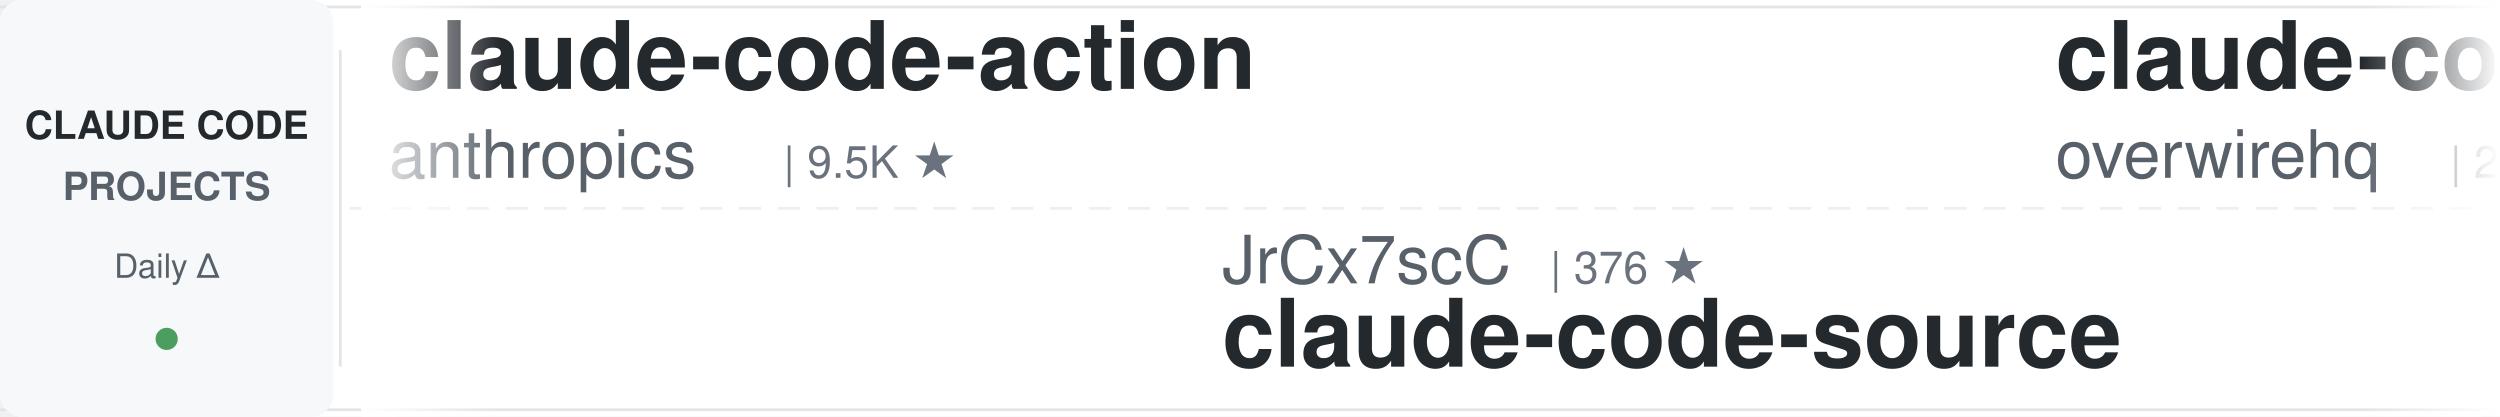
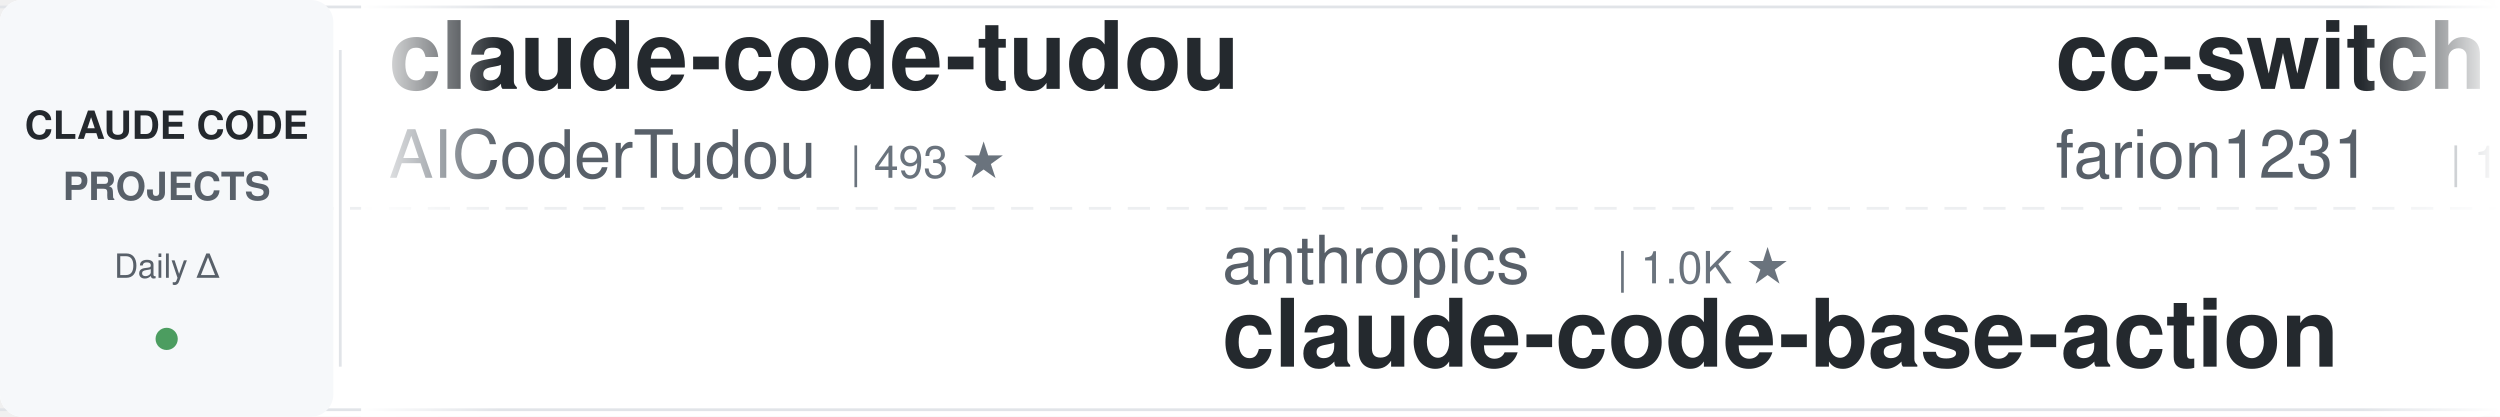
<svg xmlns="http://www.w3.org/2000/svg" width="900" height="150">
  <defs>
    <linearGradient id="leftFade" x1="0%" y1="0%" x2="100%" y2="0%">
      <stop offset="0%" style="stop-color:#ffffff;stop-opacity:1" />
      <stop offset="100%" style="stop-color:#ffffff;stop-opacity:0" />
    </linearGradient>
    <linearGradient id="rightFade" x1="0%" y1="0%" x2="100%" y2="0%">
      <stop offset="0%" style="stop-color:#ffffff;stop-opacity:0" />
      <stop offset="100%" style="stop-color:#ffffff;stop-opacity:1" />
    </linearGradient>
  </defs>
  <rect width="900" height="150" fill="#ffffff" rx="8" />
  <rect x="0" y="2" width="900" height="1" fill="#e1e4e8" />
  <rect x="0" y="147" width="900" height="1" fill="#e1e4e8" />
  <line x1="0" y1="75" x2="900" y2="75" stroke="#e1e4e8" stroke-width="1" stroke-dasharray="8 6" opacity="0.6" />
  <rect x="0" y="0" width="120" height="150" fill="#f6f8fa" rx="8" />
  <text x="60" y="50" font-family="-apple-system, BlinkMacSystemFont, 'Segoe UI', Helvetica, Arial, sans-serif" font-size="14" font-weight="600" fill="#24292e" text-anchor="middle">CLAUDE CODE</text>
  <text x="60" y="72" font-family="-apple-system, BlinkMacSystemFont, 'Segoe UI', Helvetica, Arial, sans-serif" font-size="14" font-weight="600" fill="#586069" text-anchor="middle">PROJECTS</text>
  <text x="60" y="100" font-family="-apple-system, BlinkMacSystemFont, 'Segoe UI', Helvetica, Arial, sans-serif" font-size="12" font-weight="500" fill="#586069" text-anchor="middle">Daily Δ</text>
  <circle cx="60" cy="122" r="4" fill="#22863a" opacity="0.8" />
  <rect x="122" y="18" width="1" height="114" fill="#e1e4e8" />
  <clipPath id="tickerClip">
    <rect x="130" y="0" width="770" height="150" />
  </clipPath>
  <g clip-path="url(#tickerClip)">
    <g id="tickerItems">
      <animateTransform attributeName="transform" attributeType="XML" type="translate" from="0 0" to="-3000 0" dur="54s" repeatCount="indefinite" />
      <g transform="translate(0, 0)">
-         <text x="140" y="32" font-family="-apple-system, BlinkMacSystemFont, 'Segoe UI', Helvetica, Arial, sans-serif" font-size="34" font-weight="600" fill="#24292e">claude-code-action</text>
-         <text x="140" y="64" font-family="-apple-system, BlinkMacSystemFont, 'Segoe UI', Helvetica, Arial, sans-serif" font-size="24" font-weight="400" fill="#586069">anthropics</text>
-         <text x="282" y="64" font-family="-apple-system, BlinkMacSystemFont, 'Segoe UI', Helvetica, Arial, sans-serif" font-size="16" font-weight="500" fill="#6a737d">| 9.5K ★</text>
+         <text x="140" y="32" font-family="-apple-system, BlinkMacSystemFont, 'Segoe UI', Helvetica, Arial, sans-serif" font-size="34" font-weight="600" fill="#24292e">claude-code-tudou</text>
+         <text x="140" y="64" font-family="-apple-system, BlinkMacSystemFont, 'Segoe UI', Helvetica, Arial, sans-serif" font-size="24" font-weight="400" fill="#586069">AICoderTudou</text>
+         <text x="306" y="64" font-family="-apple-system, BlinkMacSystemFont, 'Segoe UI', Helvetica, Arial, sans-serif" font-size="16" font-weight="500" fill="#6a737d">| 493 ★</text>
      </g>
      <g transform="translate(300, 0)">
-         <text x="140" y="102" font-family="-apple-system, BlinkMacSystemFont, 'Segoe UI', Helvetica, Arial, sans-serif" font-size="24" font-weight="400" fill="#586069">JrCx7scC</text>
-         <text x="258" y="102" font-family="-apple-system, BlinkMacSystemFont, 'Segoe UI', Helvetica, Arial, sans-serif" font-size="16" font-weight="500" fill="#6a737d">| 376 ★</text>
-         <text x="140" y="132" font-family="-apple-system, BlinkMacSystemFont, 'Segoe UI', Helvetica, Arial, sans-serif" font-size="34" font-weight="600" fill="#24292e">claude-code-source</text>
+         <text x="140" y="102" font-family="-apple-system, BlinkMacSystemFont, 'Segoe UI', Helvetica, Arial, sans-serif" font-size="24" font-weight="400" fill="#586069">anthropics</text>
+         <text x="282" y="102" font-family="-apple-system, BlinkMacSystemFont, 'Segoe UI', Helvetica, Arial, sans-serif" font-size="16" font-weight="500" fill="#6a737d">| 1.0K ★</text>
+         <text x="140" y="132" font-family="-apple-system, BlinkMacSystemFont, 'Segoe UI', Helvetica, Arial, sans-serif" font-size="34" font-weight="600" fill="#24292e">claude-code-base-action</text>
      </g>
      <g transform="translate(600, 0)">
-         <text x="140" y="32" font-family="-apple-system, BlinkMacSystemFont, 'Segoe UI', Helvetica, Arial, sans-serif" font-size="34" font-weight="600" fill="#24292e">claude-code-telegram</text>
-         <text x="140" y="64" font-family="-apple-system, BlinkMacSystemFont, 'Segoe UI', Helvetica, Arial, sans-serif" font-size="24" font-weight="400" fill="#586069">overwirehq</text>
-         <text x="282" y="64" font-family="-apple-system, BlinkMacSystemFont, 'Segoe UI', Helvetica, Arial, sans-serif" font-size="16" font-weight="500" fill="#6a737d">| 2.8K ★</text>
+         <text x="140" y="32" font-family="-apple-system, BlinkMacSystemFont, 'Segoe UI', Helvetica, Arial, sans-serif" font-size="34" font-weight="600" fill="#24292e">cc-switch</text>
+         <text x="140" y="64" font-family="-apple-system, BlinkMacSystemFont, 'Segoe UI', Helvetica, Arial, sans-serif" font-size="24" font-weight="400" fill="#586069">farion1231</text>
+         <text x="282" y="64" font-family="-apple-system, BlinkMacSystemFont, 'Segoe UI', Helvetica, Arial, sans-serif" font-size="16" font-weight="500" fill="#6a737d">| 143.3K ★</text>
      </g>
      <g transform="translate(900, 0)">
-         <text x="140" y="102" font-family="-apple-system, BlinkMacSystemFont, 'Segoe UI', Helvetica, Arial, sans-serif" font-size="24" font-weight="400" fill="#586069">Piebald-AI</text>
-         <text x="282" y="102" font-family="-apple-system, BlinkMacSystemFont, 'Segoe UI', Helvetica, Arial, sans-serif" font-size="16" font-weight="500" fill="#6a737d">| 12.9K ★</text>
-         <text x="140" y="132" font-family="-apple-system, BlinkMacSystemFont, 'Segoe UI', Helvetica, Arial, sans-serif" font-size="34" font-weight="600" fill="#24292e">claude-code-system-promp...</text>
+         <text x="140" y="102" font-family="-apple-system, BlinkMacSystemFont, 'Segoe UI', Helvetica, Arial, sans-serif" font-size="24" font-weight="400" fill="#586069">ccplugins</text>
+         <text x="270" y="102" font-family="-apple-system, BlinkMacSystemFont, 'Segoe UI', Helvetica, Arial, sans-serif" font-size="16" font-weight="500" fill="#6a737d">| 970 ★</text>
+         <text x="140" y="132" font-family="-apple-system, BlinkMacSystemFont, 'Segoe UI', Helvetica, Arial, sans-serif" font-size="34" font-weight="600" fill="#24292e">awesome-claude-code-plug...</text>
      </g>
      <g transform="translate(1200, 0)">
-         <text x="140" y="32" font-family="-apple-system, BlinkMacSystemFont, 'Segoe UI', Helvetica, Arial, sans-serif" font-size="34" font-weight="600" fill="#24292e">free-claude-code</text>
-         <text x="140" y="64" font-family="-apple-system, BlinkMacSystemFont, 'Segoe UI', Helvetica, Arial, sans-serif" font-size="24" font-weight="400" fill="#586069">Alishahryar1</text>
-         <text x="306" y="64" font-family="-apple-system, BlinkMacSystemFont, 'Segoe UI', Helvetica, Arial, sans-serif" font-size="16" font-weight="500" fill="#6a737d">| 58.9K ★</text>
+         <text x="140" y="32" font-family="-apple-system, BlinkMacSystemFont, 'Segoe UI', Helvetica, Arial, sans-serif" font-size="34" font-weight="600" fill="#24292e">claude-code-router</text>
+         <text x="140" y="64" font-family="-apple-system, BlinkMacSystemFont, 'Segoe UI', Helvetica, Arial, sans-serif" font-size="24" font-weight="400" fill="#586069">musistudio</text>
+         <text x="282" y="64" font-family="-apple-system, BlinkMacSystemFont, 'Segoe UI', Helvetica, Arial, sans-serif" font-size="16" font-weight="500" fill="#6a737d">| 37.6K ★</text>
      </g>
      <g transform="translate(1500, 0)">
-         <text x="140" y="102" font-family="-apple-system, BlinkMacSystemFont, 'Segoe UI', Helvetica, Arial, sans-serif" font-size="24" font-weight="400" fill="#586069">huangjia2019</text>
-         <text x="306" y="102" font-family="-apple-system, BlinkMacSystemFont, 'Segoe UI', Helvetica, Arial, sans-serif" font-size="16" font-weight="500" fill="#6a737d">| 1.1K ★</text>
-         <text x="140" y="132" font-family="-apple-system, BlinkMacSystemFont, 'Segoe UI', Helvetica, Arial, sans-serif" font-size="34" font-weight="600" fill="#24292e">claude-code-engineering</text>
+         <text x="140" y="102" font-family="-apple-system, BlinkMacSystemFont, 'Segoe UI', Helvetica, Arial, sans-serif" font-size="24" font-weight="400" fill="#586069">VILA-Lab</text>
+         <text x="258" y="102" font-family="-apple-system, BlinkMacSystemFont, 'Segoe UI', Helvetica, Arial, sans-serif" font-size="16" font-weight="500" fill="#6a737d">| 2.2K ★</text>
+         <text x="140" y="132" font-family="-apple-system, BlinkMacSystemFont, 'Segoe UI', Helvetica, Arial, sans-serif" font-size="34" font-weight="600" fill="#24292e">Dive-into-Claude-Code</text>
      </g>
      <g transform="translate(1800, 0)">
-         <text x="140" y="32" font-family="-apple-system, BlinkMacSystemFont, 'Segoe UI', Helvetica, Arial, sans-serif" font-size="34" font-weight="600" fill="#24292e">claude-code-guide</text>
-         <text x="140" y="64" font-family="-apple-system, BlinkMacSystemFont, 'Segoe UI', Helvetica, Arial, sans-serif" font-size="24" font-weight="400" fill="#586069">Cranot</text>
-         <text x="234" y="64" font-family="-apple-system, BlinkMacSystemFont, 'Segoe UI', Helvetica, Arial, sans-serif" font-size="16" font-weight="500" fill="#6a737d">| 2.9K ★</text>
+         <text x="140" y="32" font-family="-apple-system, BlinkMacSystemFont, 'Segoe UI', Helvetica, Arial, sans-serif" font-size="34" font-weight="600" fill="#24292e">claude-code-proxy</text>
+         <text x="140" y="64" font-family="-apple-system, BlinkMacSystemFont, 'Segoe UI', Helvetica, Arial, sans-serif" font-size="24" font-weight="400" fill="#586069">fuergaosi233</text>
+         <text x="306" y="64" font-family="-apple-system, BlinkMacSystemFont, 'Segoe UI', Helvetica, Arial, sans-serif" font-size="16" font-weight="500" fill="#6a737d">| 2.8K ★</text>
      </g>
      <g transform="translate(2100, 0)">
-         <text x="140" y="102" font-family="-apple-system, BlinkMacSystemFont, 'Segoe UI', Helvetica, Arial, sans-serif" font-size="24" font-weight="400" fill="#586069">frankbria</text>
-         <text x="270" y="102" font-family="-apple-system, BlinkMacSystemFont, 'Segoe UI', Helvetica, Arial, sans-serif" font-size="16" font-weight="500" fill="#6a737d">| 9.7K ★</text>
-         <text x="140" y="132" font-family="-apple-system, BlinkMacSystemFont, 'Segoe UI', Helvetica, Arial, sans-serif" font-size="34" font-weight="600" fill="#24292e">ralph-claude-code</text>
+         <text x="140" y="102" font-family="-apple-system, BlinkMacSystemFont, 'Segoe UI', Helvetica, Arial, sans-serif" font-size="24" font-weight="400" fill="#586069">rohitg00</text>
+         <text x="258" y="102" font-family="-apple-system, BlinkMacSystemFont, 'Segoe UI', Helvetica, Arial, sans-serif" font-size="16" font-weight="500" fill="#6a737d">| 2.7K ★</text>
+         <text x="140" y="132" font-family="-apple-system, BlinkMacSystemFont, 'Segoe UI', Helvetica, Arial, sans-serif" font-size="34" font-weight="600" fill="#24292e">awesome-claude-code-tool...</text>
      </g>
      <g transform="translate(2400, 0)">
-         <text x="140" y="32" font-family="-apple-system, BlinkMacSystemFont, 'Segoe UI', Helvetica, Arial, sans-serif" font-size="34" font-weight="600" fill="#24292e">claude-code-security-rev...</text>
-         <text x="140" y="64" font-family="-apple-system, BlinkMacSystemFont, 'Segoe UI', Helvetica, Arial, sans-serif" font-size="24" font-weight="400" fill="#586069">anthropics</text>
-         <text x="282" y="64" font-family="-apple-system, BlinkMacSystemFont, 'Segoe UI', Helvetica, Arial, sans-serif" font-size="16" font-weight="500" fill="#6a737d">| 6.4K ★</text>
+         <text x="140" y="32" font-family="-apple-system, BlinkMacSystemFont, 'Segoe UI', Helvetica, Arial, sans-serif" font-size="34" font-weight="600" fill="#24292e">claude_codex_bridge</text>
+         <text x="140" y="64" font-family="-apple-system, BlinkMacSystemFont, 'Segoe UI', Helvetica, Arial, sans-serif" font-size="24" font-weight="400" fill="#586069">SeemSeam</text>
+         <text x="258" y="64" font-family="-apple-system, BlinkMacSystemFont, 'Segoe UI', Helvetica, Arial, sans-serif" font-size="16" font-weight="500" fill="#6a737d">| 3.6K ★</text>
      </g>
      <g transform="translate(2700, 0)">
-         <text x="140" y="102" font-family="-apple-system, BlinkMacSystemFont, 'Segoe UI', Helvetica, Arial, sans-serif" font-size="24" font-weight="400" fill="#586069">musistudio</text>
-         <text x="282" y="102" font-family="-apple-system, BlinkMacSystemFont, 'Segoe UI', Helvetica, Arial, sans-serif" font-size="16" font-weight="500" fill="#6a737d">| 37.6K ★</text>
-         <text x="140" y="132" font-family="-apple-system, BlinkMacSystemFont, 'Segoe UI', Helvetica, Arial, sans-serif" font-size="34" font-weight="600" fill="#24292e">claude-code-router</text>
+         <text x="140" y="102" font-family="-apple-system, BlinkMacSystemFont, 'Segoe UI', Helvetica, Arial, sans-serif" font-size="24" font-weight="400" fill="#586069">jqueryscript</text>
+         <text x="306" y="102" font-family="-apple-system, BlinkMacSystemFont, 'Segoe UI', Helvetica, Arial, sans-serif" font-size="16" font-weight="500" fill="#6a737d">| 530 ★</text>
+         <text x="140" y="132" font-family="-apple-system, BlinkMacSystemFont, 'Segoe UI', Helvetica, Arial, sans-serif" font-size="34" font-weight="600" fill="#24292e">awesome-claude-code</text>
      </g>
      <g transform="translate(3000, 0)">
-         <text x="140" y="32" font-family="-apple-system, BlinkMacSystemFont, 'Segoe UI', Helvetica, Arial, sans-serif" font-size="34" font-weight="600" fill="#24292e">claude-code-action</text>
-         <text x="140" y="64" font-family="-apple-system, BlinkMacSystemFont, 'Segoe UI', Helvetica, Arial, sans-serif" font-size="24" font-weight="400" fill="#586069">anthropics</text>
-         <text x="282" y="64" font-family="-apple-system, BlinkMacSystemFont, 'Segoe UI', Helvetica, Arial, sans-serif" font-size="16" font-weight="500" fill="#6a737d">| 9.5K ★</text>
+         <text x="140" y="32" font-family="-apple-system, BlinkMacSystemFont, 'Segoe UI', Helvetica, Arial, sans-serif" font-size="34" font-weight="600" fill="#24292e">claude-code-tudou</text>
+         <text x="140" y="64" font-family="-apple-system, BlinkMacSystemFont, 'Segoe UI', Helvetica, Arial, sans-serif" font-size="24" font-weight="400" fill="#586069">AICoderTudou</text>
+         <text x="306" y="64" font-family="-apple-system, BlinkMacSystemFont, 'Segoe UI', Helvetica, Arial, sans-serif" font-size="16" font-weight="500" fill="#6a737d">| 493 ★</text>
      </g>
      <g transform="translate(3300, 0)">
-         <text x="140" y="102" font-family="-apple-system, BlinkMacSystemFont, 'Segoe UI', Helvetica, Arial, sans-serif" font-size="24" font-weight="400" fill="#586069">JrCx7scC</text>
-         <text x="258" y="102" font-family="-apple-system, BlinkMacSystemFont, 'Segoe UI', Helvetica, Arial, sans-serif" font-size="16" font-weight="500" fill="#6a737d">| 376 ★</text>
-         <text x="140" y="132" font-family="-apple-system, BlinkMacSystemFont, 'Segoe UI', Helvetica, Arial, sans-serif" font-size="34" font-weight="600" fill="#24292e">claude-code-source</text>
+         <text x="140" y="102" font-family="-apple-system, BlinkMacSystemFont, 'Segoe UI', Helvetica, Arial, sans-serif" font-size="24" font-weight="400" fill="#586069">anthropics</text>
+         <text x="282" y="102" font-family="-apple-system, BlinkMacSystemFont, 'Segoe UI', Helvetica, Arial, sans-serif" font-size="16" font-weight="500" fill="#6a737d">| 1.0K ★</text>
+         <text x="140" y="132" font-family="-apple-system, BlinkMacSystemFont, 'Segoe UI', Helvetica, Arial, sans-serif" font-size="34" font-weight="600" fill="#24292e">claude-code-base-action</text>
      </g>
      <g transform="translate(3600, 0)">
-         <text x="140" y="32" font-family="-apple-system, BlinkMacSystemFont, 'Segoe UI', Helvetica, Arial, sans-serif" font-size="34" font-weight="600" fill="#24292e">claude-code-telegram</text>
-         <text x="140" y="64" font-family="-apple-system, BlinkMacSystemFont, 'Segoe UI', Helvetica, Arial, sans-serif" font-size="24" font-weight="400" fill="#586069">overwirehq</text>
-         <text x="282" y="64" font-family="-apple-system, BlinkMacSystemFont, 'Segoe UI', Helvetica, Arial, sans-serif" font-size="16" font-weight="500" fill="#6a737d">| 2.8K ★</text>
+         <text x="140" y="32" font-family="-apple-system, BlinkMacSystemFont, 'Segoe UI', Helvetica, Arial, sans-serif" font-size="34" font-weight="600" fill="#24292e">cc-switch</text>
+         <text x="140" y="64" font-family="-apple-system, BlinkMacSystemFont, 'Segoe UI', Helvetica, Arial, sans-serif" font-size="24" font-weight="400" fill="#586069">farion1231</text>
+         <text x="282" y="64" font-family="-apple-system, BlinkMacSystemFont, 'Segoe UI', Helvetica, Arial, sans-serif" font-size="16" font-weight="500" fill="#6a737d">| 143.3K ★</text>
      </g>
      <g transform="translate(3900, 0)">
-         <text x="140" y="102" font-family="-apple-system, BlinkMacSystemFont, 'Segoe UI', Helvetica, Arial, sans-serif" font-size="24" font-weight="400" fill="#586069">Piebald-AI</text>
-         <text x="282" y="102" font-family="-apple-system, BlinkMacSystemFont, 'Segoe UI', Helvetica, Arial, sans-serif" font-size="16" font-weight="500" fill="#6a737d">| 12.9K ★</text>
-         <text x="140" y="132" font-family="-apple-system, BlinkMacSystemFont, 'Segoe UI', Helvetica, Arial, sans-serif" font-size="34" font-weight="600" fill="#24292e">claude-code-system-promp...</text>
+         <text x="140" y="102" font-family="-apple-system, BlinkMacSystemFont, 'Segoe UI', Helvetica, Arial, sans-serif" font-size="24" font-weight="400" fill="#586069">ccplugins</text>
+         <text x="270" y="102" font-family="-apple-system, BlinkMacSystemFont, 'Segoe UI', Helvetica, Arial, sans-serif" font-size="16" font-weight="500" fill="#6a737d">| 970 ★</text>
+         <text x="140" y="132" font-family="-apple-system, BlinkMacSystemFont, 'Segoe UI', Helvetica, Arial, sans-serif" font-size="34" font-weight="600" fill="#24292e">awesome-claude-code-plug...</text>
      </g>
    </g>
  </g>
  <rect x="130" y="0" width="50" height="150" fill="url(#leftFade)" />
  <rect x="850" y="0" width="50" height="150" fill="url(#rightFade)" />
</svg>
